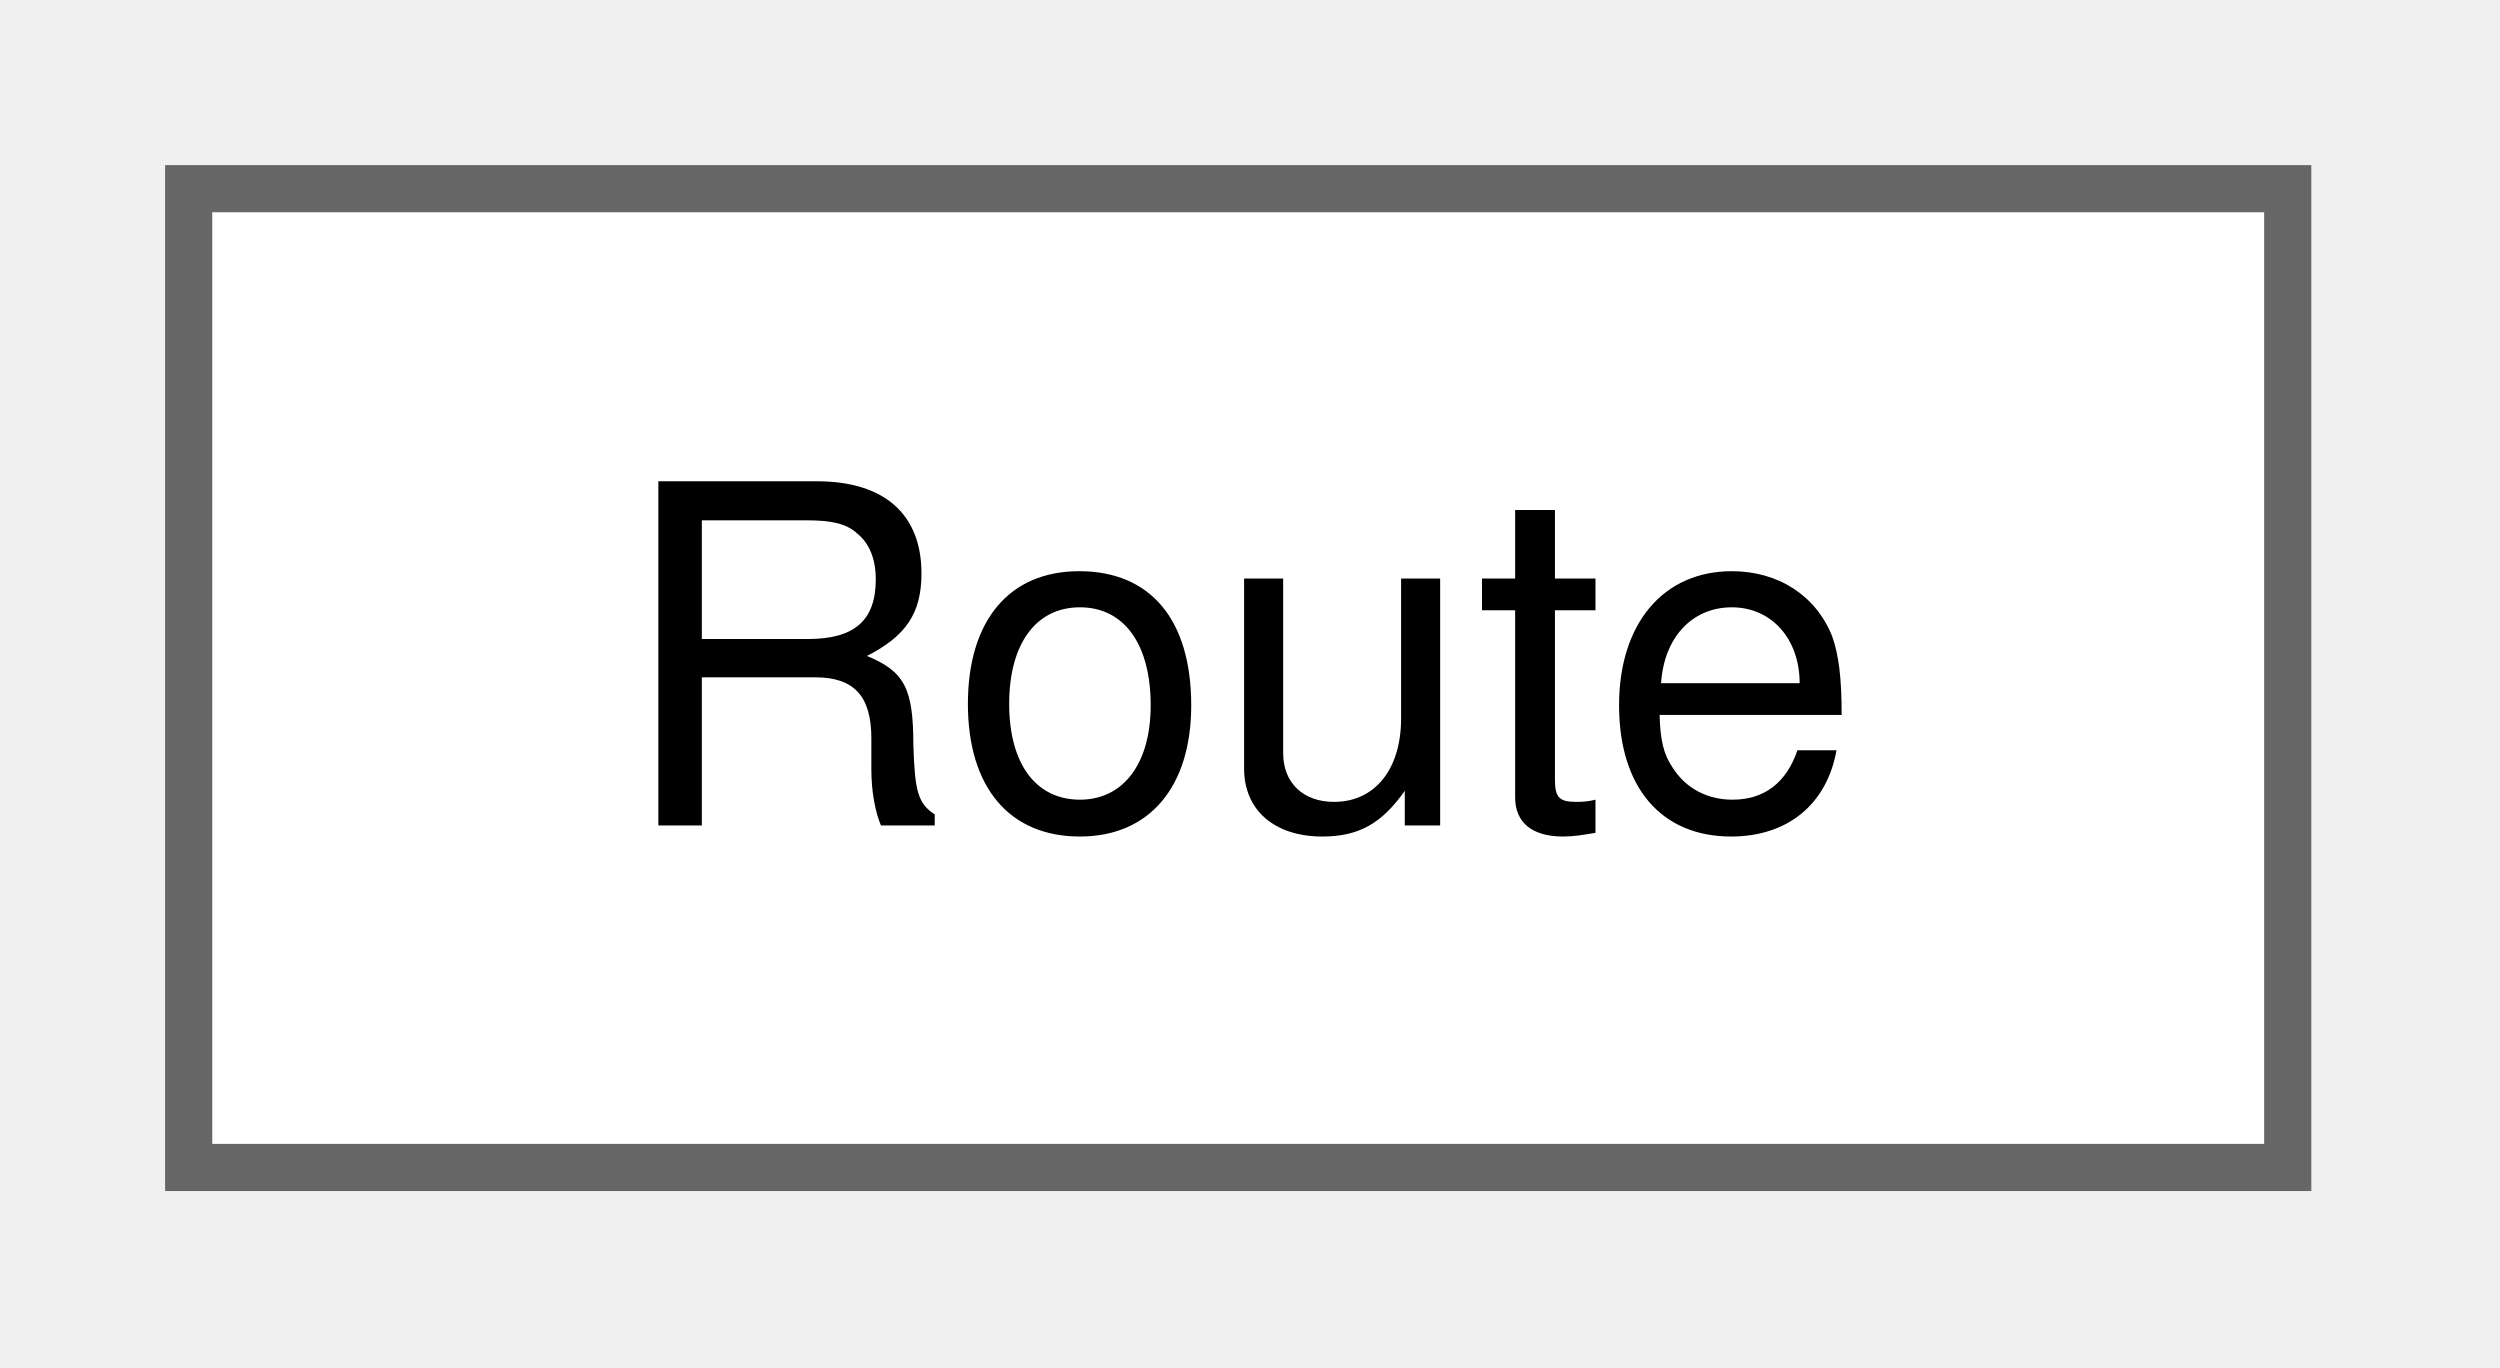
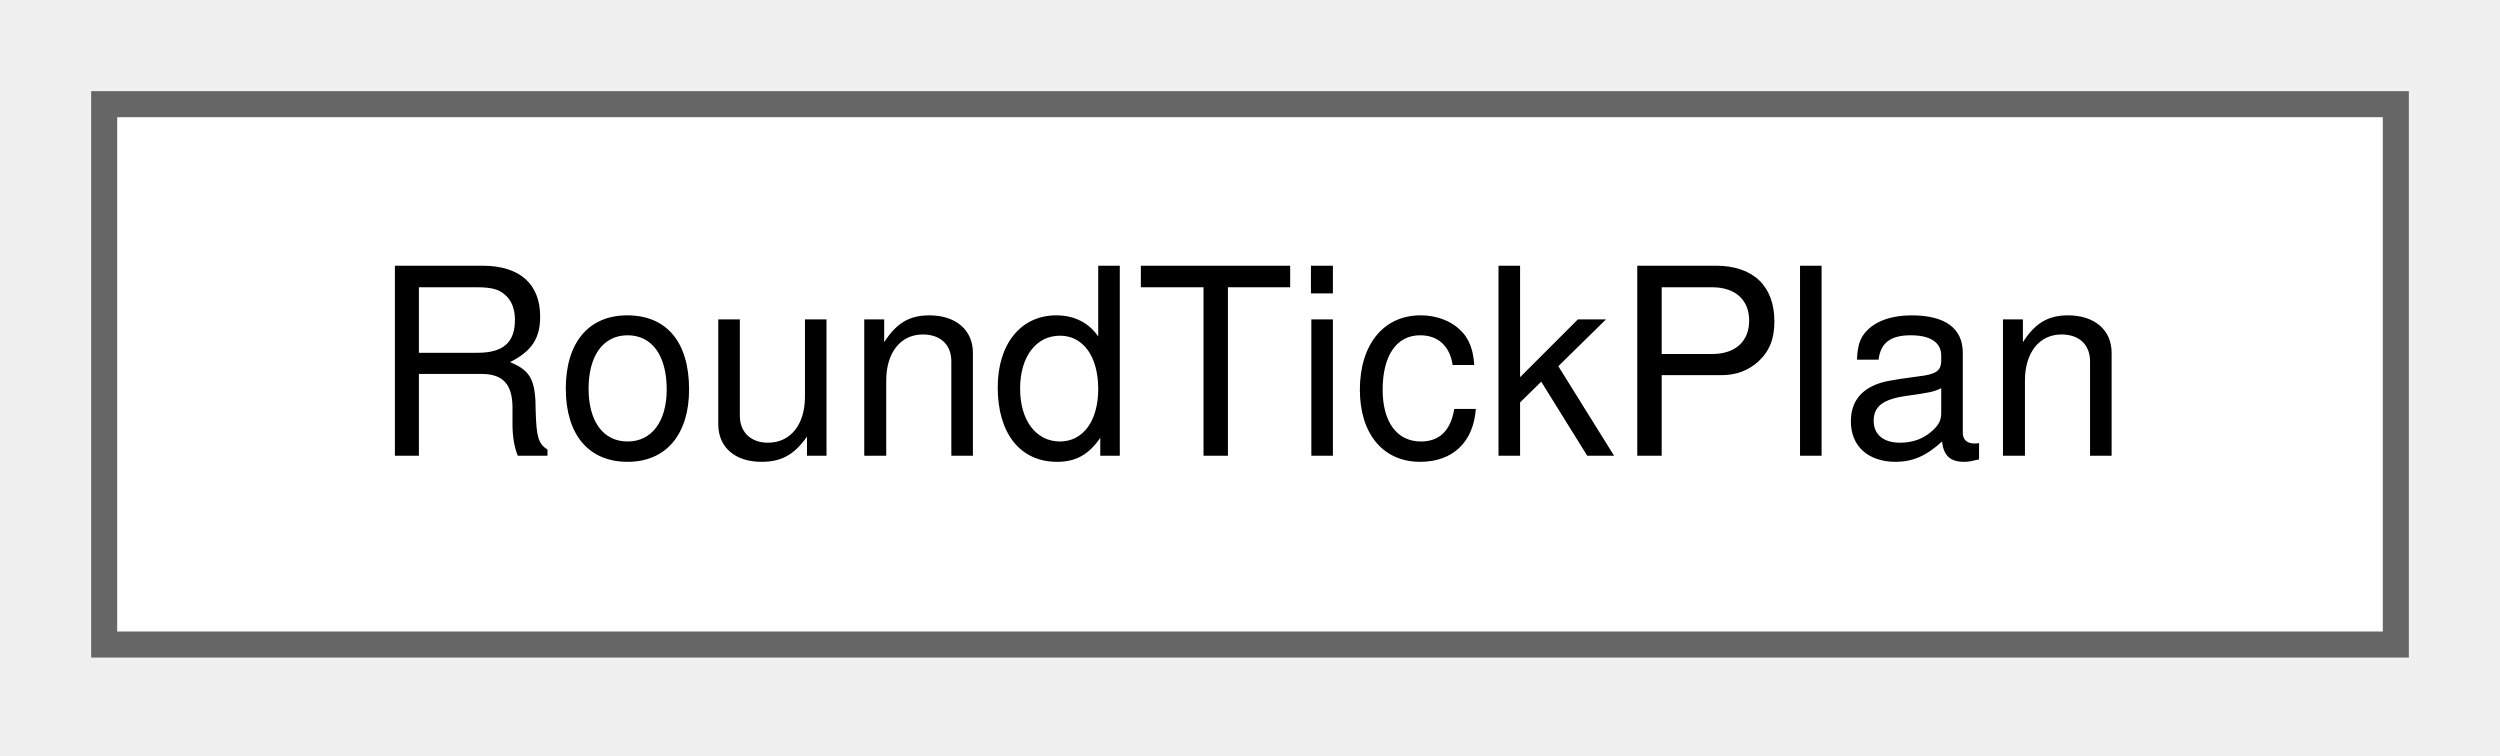
- <svg xmlns="http://www.w3.org/2000/svg" xmlns:xlink="http://www.w3.org/1999/xlink" width="53pt" height="29pt" viewBox="0.00 0.00 53.00 29.00">
+ <svg xmlns="http://www.w3.org/2000/svg" xmlns:xlink="http://www.w3.org/1999/xlink" width="96pt" height="29pt" viewBox="0.00 0.00 96.00 29.00">
  <g id="graph0" class="graph" transform="scale(1 1) rotate(0) translate(4 24.75)">
    <g id="Node000000" class="node">
      <g id="a_Node000000">
-         <a xlink:href="class_route.html" target="_top" xlink:title=" ">
-           <polygon fill="white" stroke="#666666" points="44.5,-20.75 0,-20.75 0,0 44.5,0 44.5,-20.75" />
-           <text xml:space="preserve" text-anchor="middle" x="22.25" y="-7.25" font-family="Helvetica,sans-Serif" font-size="10.00">Route</text>
+         <a xlink:href="struct_round_tick_plan.html" target="_top" xlink:title="The ticks of a numeric axis on round values.">
+           <polygon fill="white" stroke="#666666" points="88,-20.75 0,-20.75 0,0 88,0 88,-20.75" />
+           <text xml:space="preserve" text-anchor="middle" x="44" y="-7.25" font-family="Helvetica,sans-Serif" font-size="10.00">RoundTickPlan</text>
        </a>
      </g>
    </g>
  </g>
</svg>
